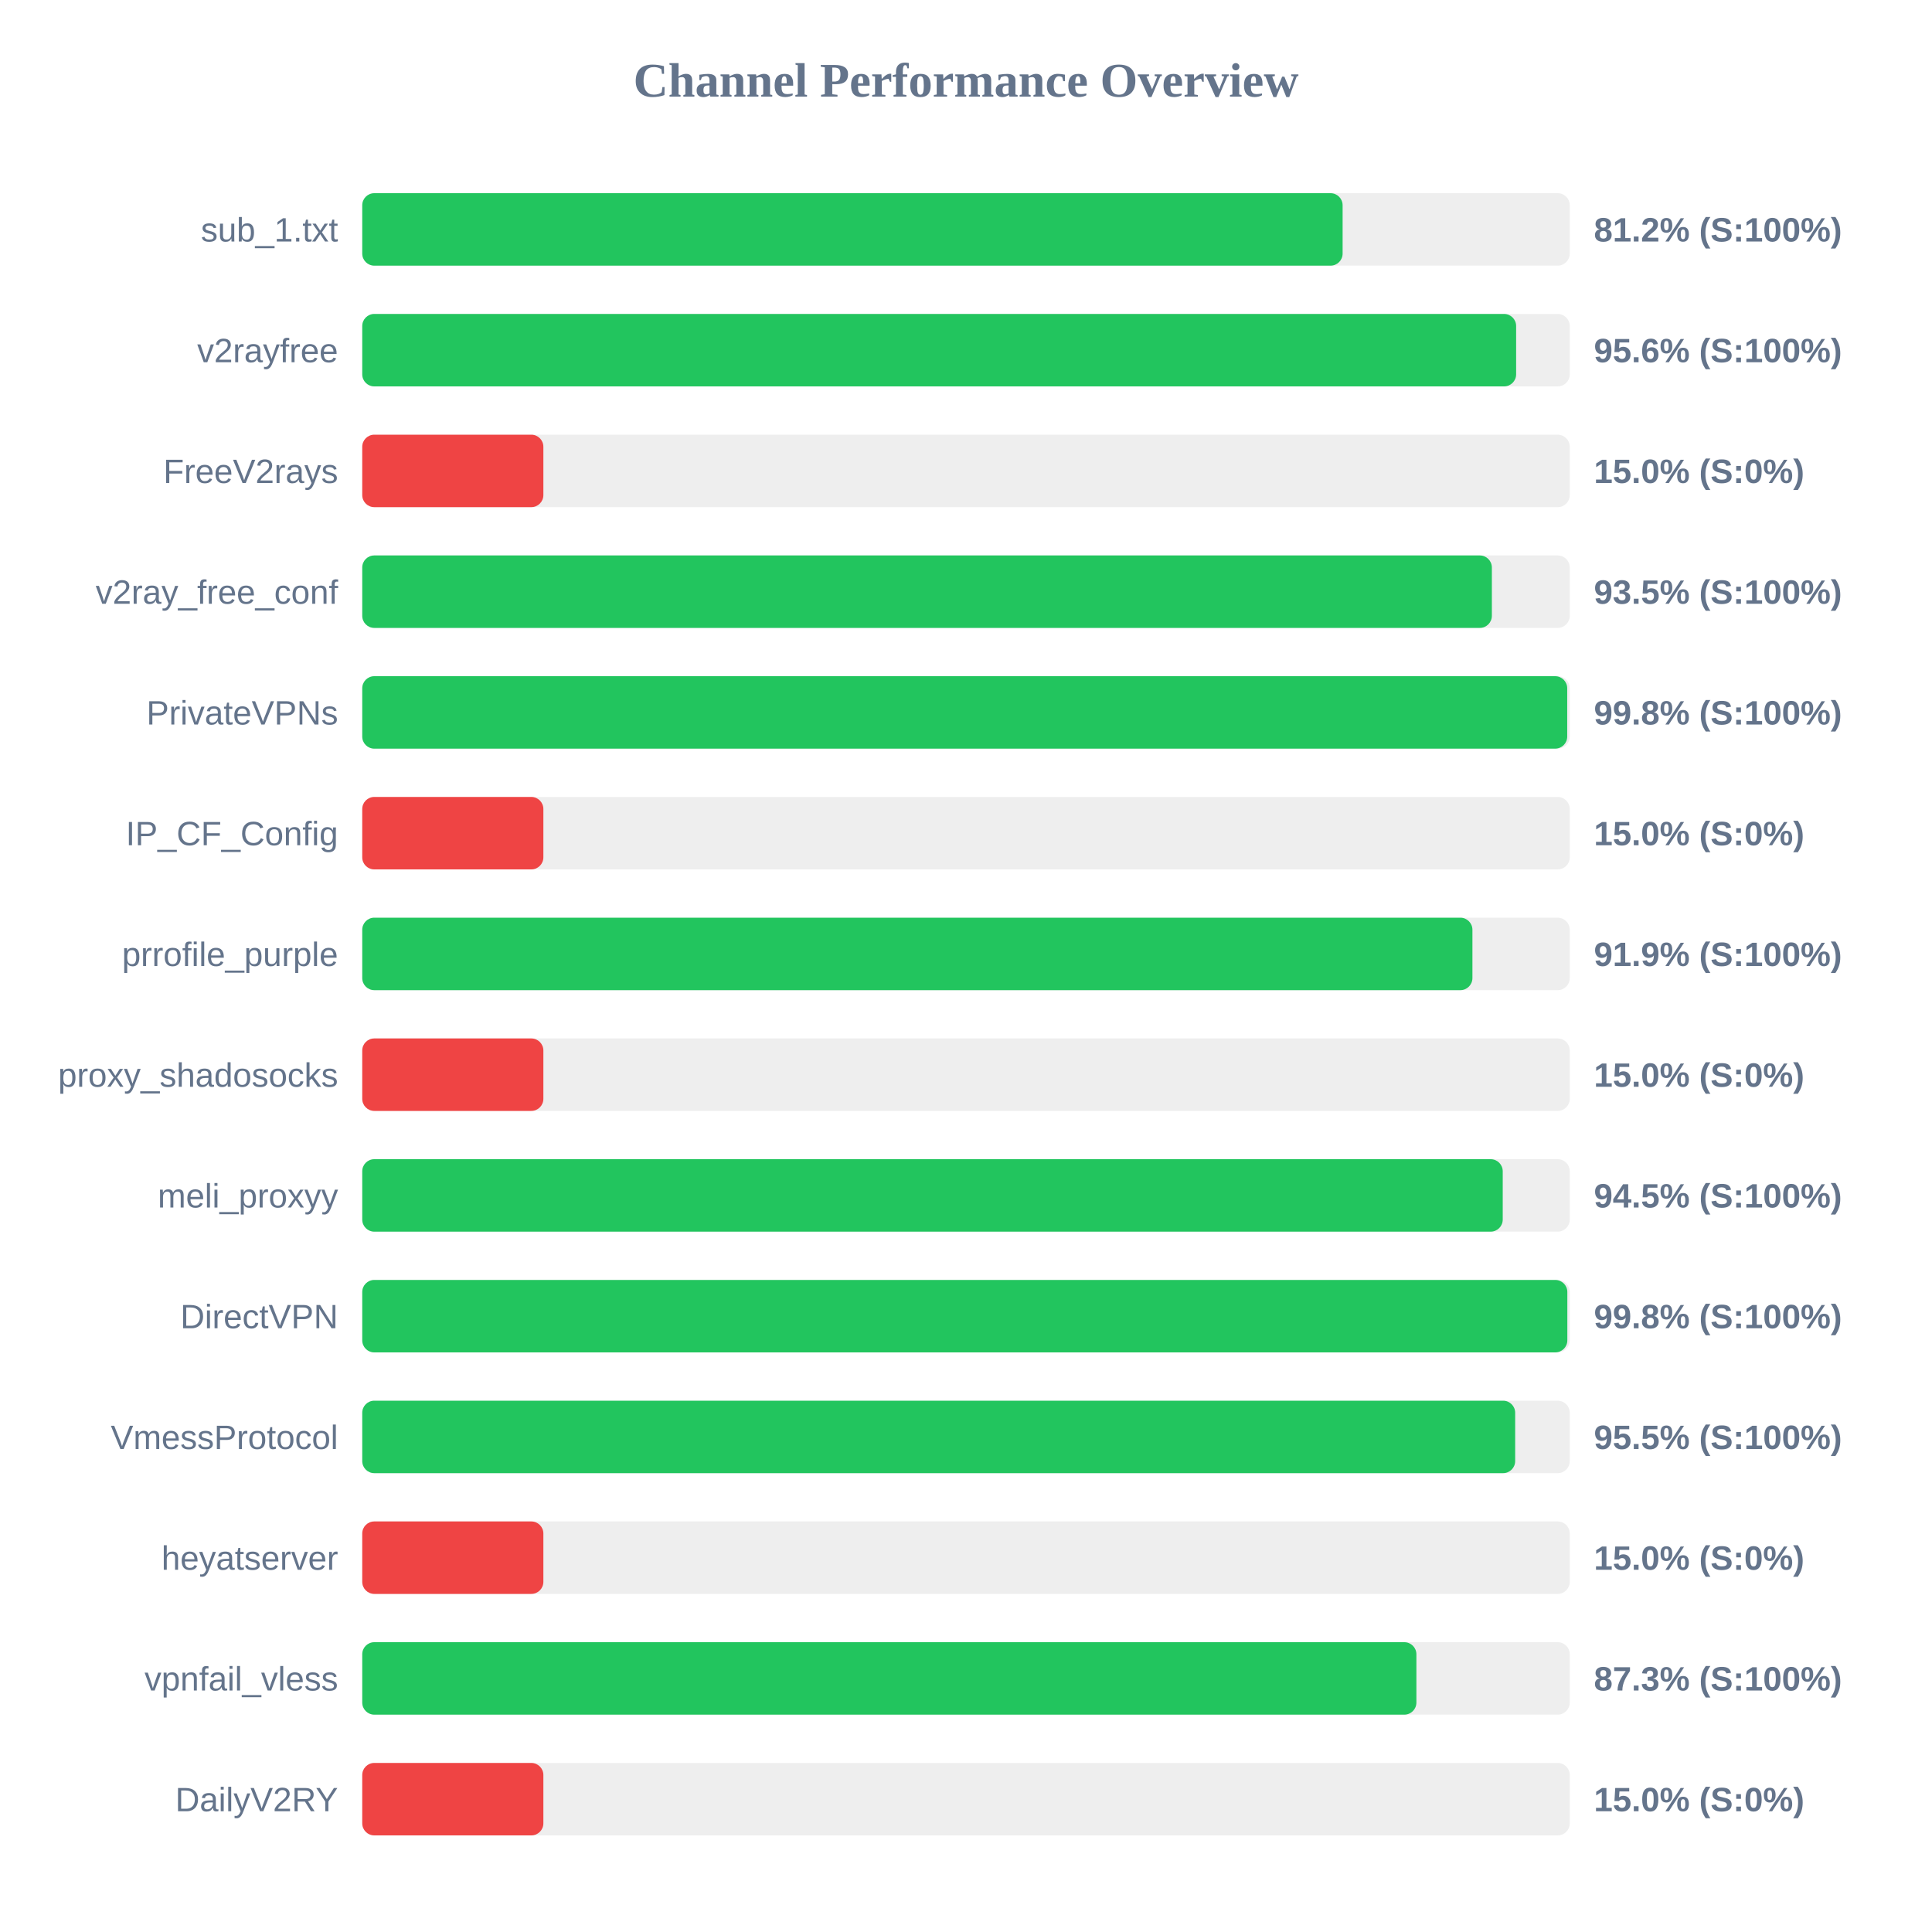
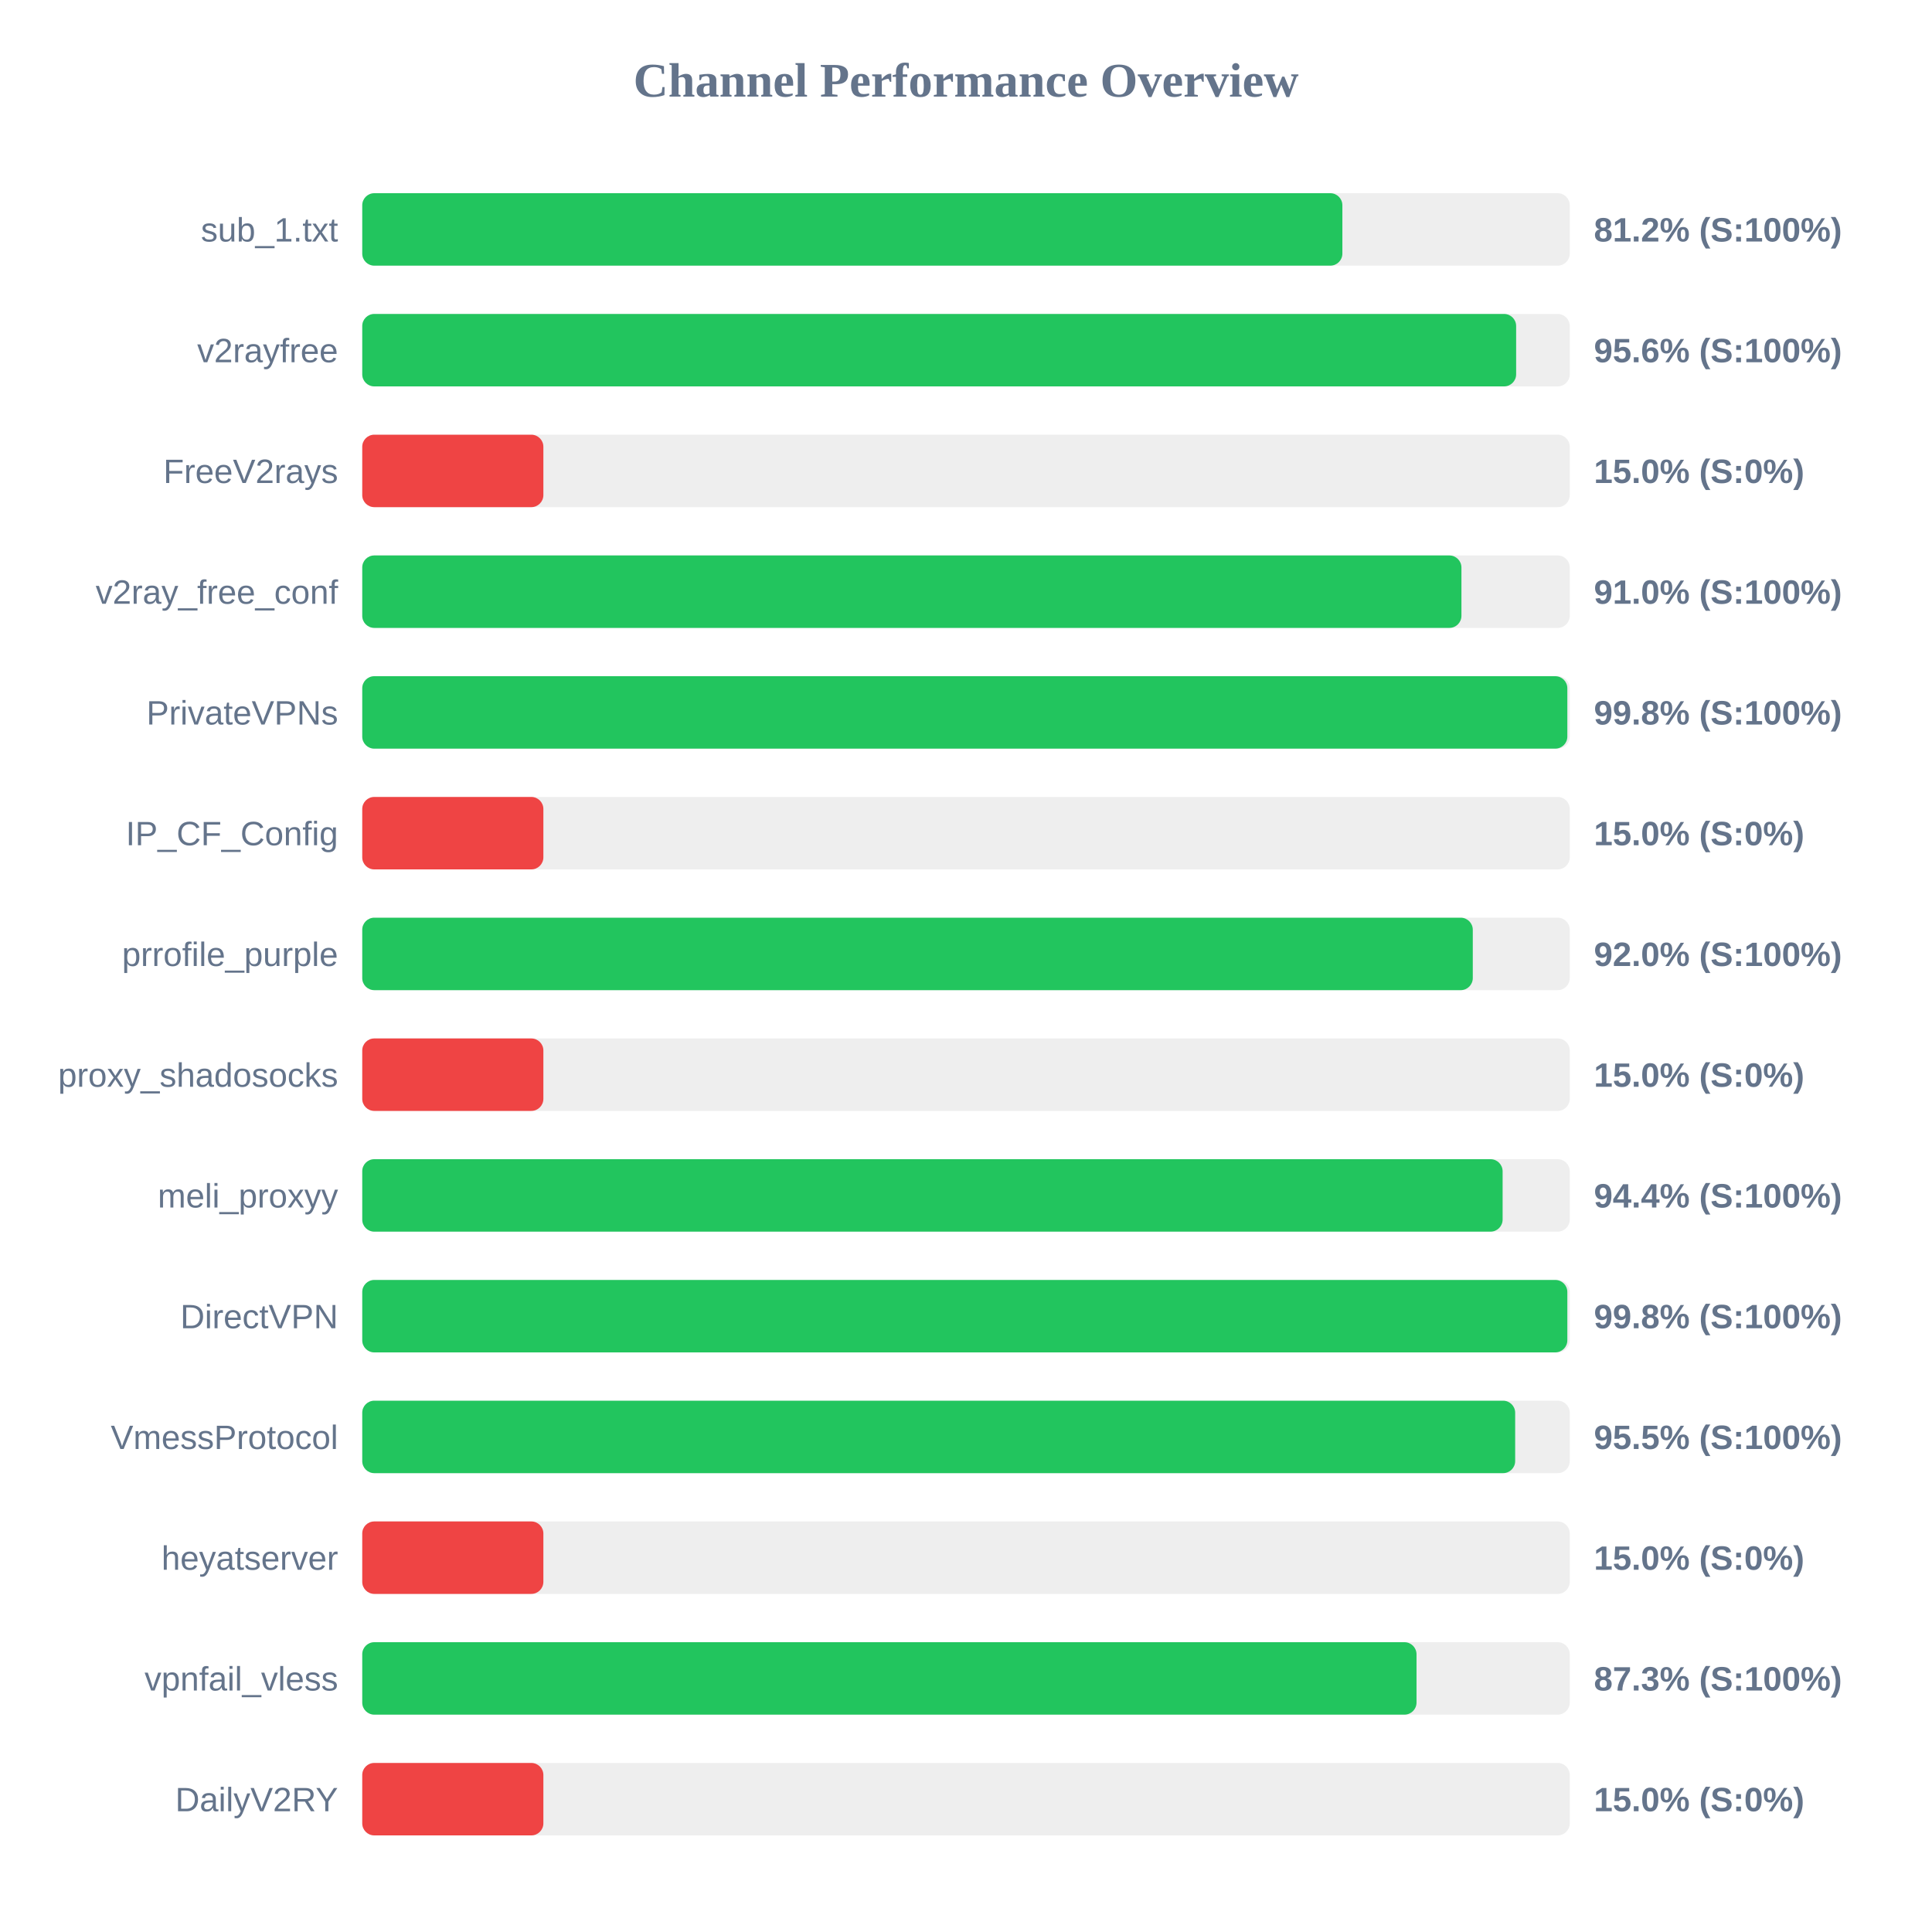
<svg xmlns="http://www.w3.org/2000/svg" width="800" height="800" version="1.1">
  <style>
        .row { font: 14px Arial; fill: #64748b; }
        .score { font: bold 14px Arial; fill: #64748b; }
    </style>
  <text x="400" y="40" text-anchor="middle" font-size="20px" font-weight="bold" fill="#64748b">Channel Performance Overview</text>
  <rect x="150" y="80" width="500" height="30" fill="#eee" rx="5" />
-   <rect x="150" y="80" width="405.95" height="30" fill="#22c55e" rx="5" />
+   <rect x="150" y="80" width="405.85" height="30" fill="#22c55e" rx="5" />
  <text x="140" y="100" text-anchor="end" class="row">sub_1.txt</text>
  <text x="660" y="100" text-anchor="start" class="score">81.2% (S:100%)</text>
  <rect x="150" y="130" width="500" height="30" fill="#eee" rx="5" />
  <rect x="150" y="130" width="477.8" height="30" fill="#22c55e" rx="5" />
  <text x="140" y="150" text-anchor="end" class="row">v2rayfree</text>
  <text x="660" y="150" text-anchor="start" class="score">95.6% (S:100%)</text>
  <rect x="150" y="180" width="500" height="30" fill="#eee" rx="5" />
  <rect x="150" y="180" width="75.0" height="30" fill="#ef4444" rx="5" />
  <text x="140" y="200" text-anchor="end" class="row">FreeV2rays</text>
  <text x="660" y="200" text-anchor="start" class="score">15.0% (S:0%)</text>
  <rect x="150" y="230" width="500" height="30" fill="#eee" rx="5" />
-   <rect x="150" y="230" width="467.75" height="30" fill="#22c55e" rx="5" />
+   <rect x="150" y="230" width="455.15" height="30" fill="#22c55e" rx="5" />
  <text x="140" y="250" text-anchor="end" class="row">v2ray_free_conf</text>
-   <text x="660" y="250" text-anchor="start" class="score">93.5% (S:100%)</text>
+   <text x="660" y="250" text-anchor="start" class="score">91.0% (S:100%)</text>
  <rect x="150" y="280" width="500" height="30" fill="#eee" rx="5" />
-   <rect x="150" y="280" width="498.95" height="30" fill="#22c55e" rx="5" />
+   <rect x="150" y="280" width="499.0" height="30" fill="#22c55e" rx="5" />
  <text x="140" y="300" text-anchor="end" class="row">PrivateVPNs</text>
  <text x="660" y="300" text-anchor="start" class="score">99.8% (S:100%)</text>
  <rect x="150" y="330" width="500" height="30" fill="#eee" rx="5" />
  <rect x="150" y="330" width="75.0" height="30" fill="#ef4444" rx="5" />
  <text x="140" y="350" text-anchor="end" class="row">IP_CF_Config</text>
  <text x="660" y="350" text-anchor="start" class="score">15.0% (S:0%)</text>
  <rect x="150" y="380" width="500" height="30" fill="#eee" rx="5" />
-   <rect x="150" y="380" width="459.7" height="30" fill="#22c55e" rx="5" />
+   <rect x="150" y="380" width="459.85" height="30" fill="#22c55e" rx="5" />
  <text x="140" y="400" text-anchor="end" class="row">prrofile_purple</text>
-   <text x="660" y="400" text-anchor="start" class="score">91.9% (S:100%)</text>
+   <text x="660" y="400" text-anchor="start" class="score">92.0% (S:100%)</text>
  <rect x="150" y="430" width="500" height="30" fill="#eee" rx="5" />
  <rect x="150" y="430" width="75.0" height="30" fill="#ef4444" rx="5" />
  <text x="140" y="450" text-anchor="end" class="row">proxy_shadosocks</text>
  <text x="660" y="450" text-anchor="start" class="score">15.0% (S:0%)</text>
  <rect x="150" y="480" width="500" height="30" fill="#eee" rx="5" />
-   <rect x="150" y="480" width="472.25" height="30" fill="#22c55e" rx="5" />
+   <rect x="150" y="480" width="472.2" height="30" fill="#22c55e" rx="5" />
  <text x="140" y="500" text-anchor="end" class="row">meli_proxyy</text>
-   <text x="660" y="500" text-anchor="start" class="score">94.5% (S:100%)</text>
+   <text x="660" y="500" text-anchor="start" class="score">94.4% (S:100%)</text>
  <rect x="150" y="530" width="500" height="30" fill="#eee" rx="5" />
  <rect x="150" y="530" width="499.0" height="30" fill="#22c55e" rx="5" />
  <text x="140" y="550" text-anchor="end" class="row">DirectVPN</text>
  <text x="660" y="550" text-anchor="start" class="score">99.8% (S:100%)</text>
  <rect x="150" y="580" width="500" height="30" fill="#eee" rx="5" />
  <rect x="150" y="580" width="477.4" height="30" fill="#22c55e" rx="5" />
  <text x="140" y="600" text-anchor="end" class="row">VmessProtocol</text>
  <text x="660" y="600" text-anchor="start" class="score">95.5% (S:100%)</text>
  <rect x="150" y="630" width="500" height="30" fill="#eee" rx="5" />
  <rect x="150" y="630" width="75.0" height="30" fill="#ef4444" rx="5" />
  <text x="140" y="650" text-anchor="end" class="row">heyatserver</text>
  <text x="660" y="650" text-anchor="start" class="score">15.0% (S:0%)</text>
  <rect x="150" y="680" width="500" height="30" fill="#eee" rx="5" />
-   <rect x="150" y="680" width="436.5" height="30" fill="#22c55e" rx="5" />
+   <rect x="150" y="680" width="436.55" height="30" fill="#22c55e" rx="5" />
  <text x="140" y="700" text-anchor="end" class="row">vpnfail_vless</text>
  <text x="660" y="700" text-anchor="start" class="score">87.3% (S:100%)</text>
  <rect x="150" y="730" width="500" height="30" fill="#eee" rx="5" />
  <rect x="150" y="730" width="75.0" height="30" fill="#ef4444" rx="5" />
  <text x="140" y="750" text-anchor="end" class="row">DailyV2RY</text>
  <text x="660" y="750" text-anchor="start" class="score">15.0% (S:0%)</text>
</svg>
